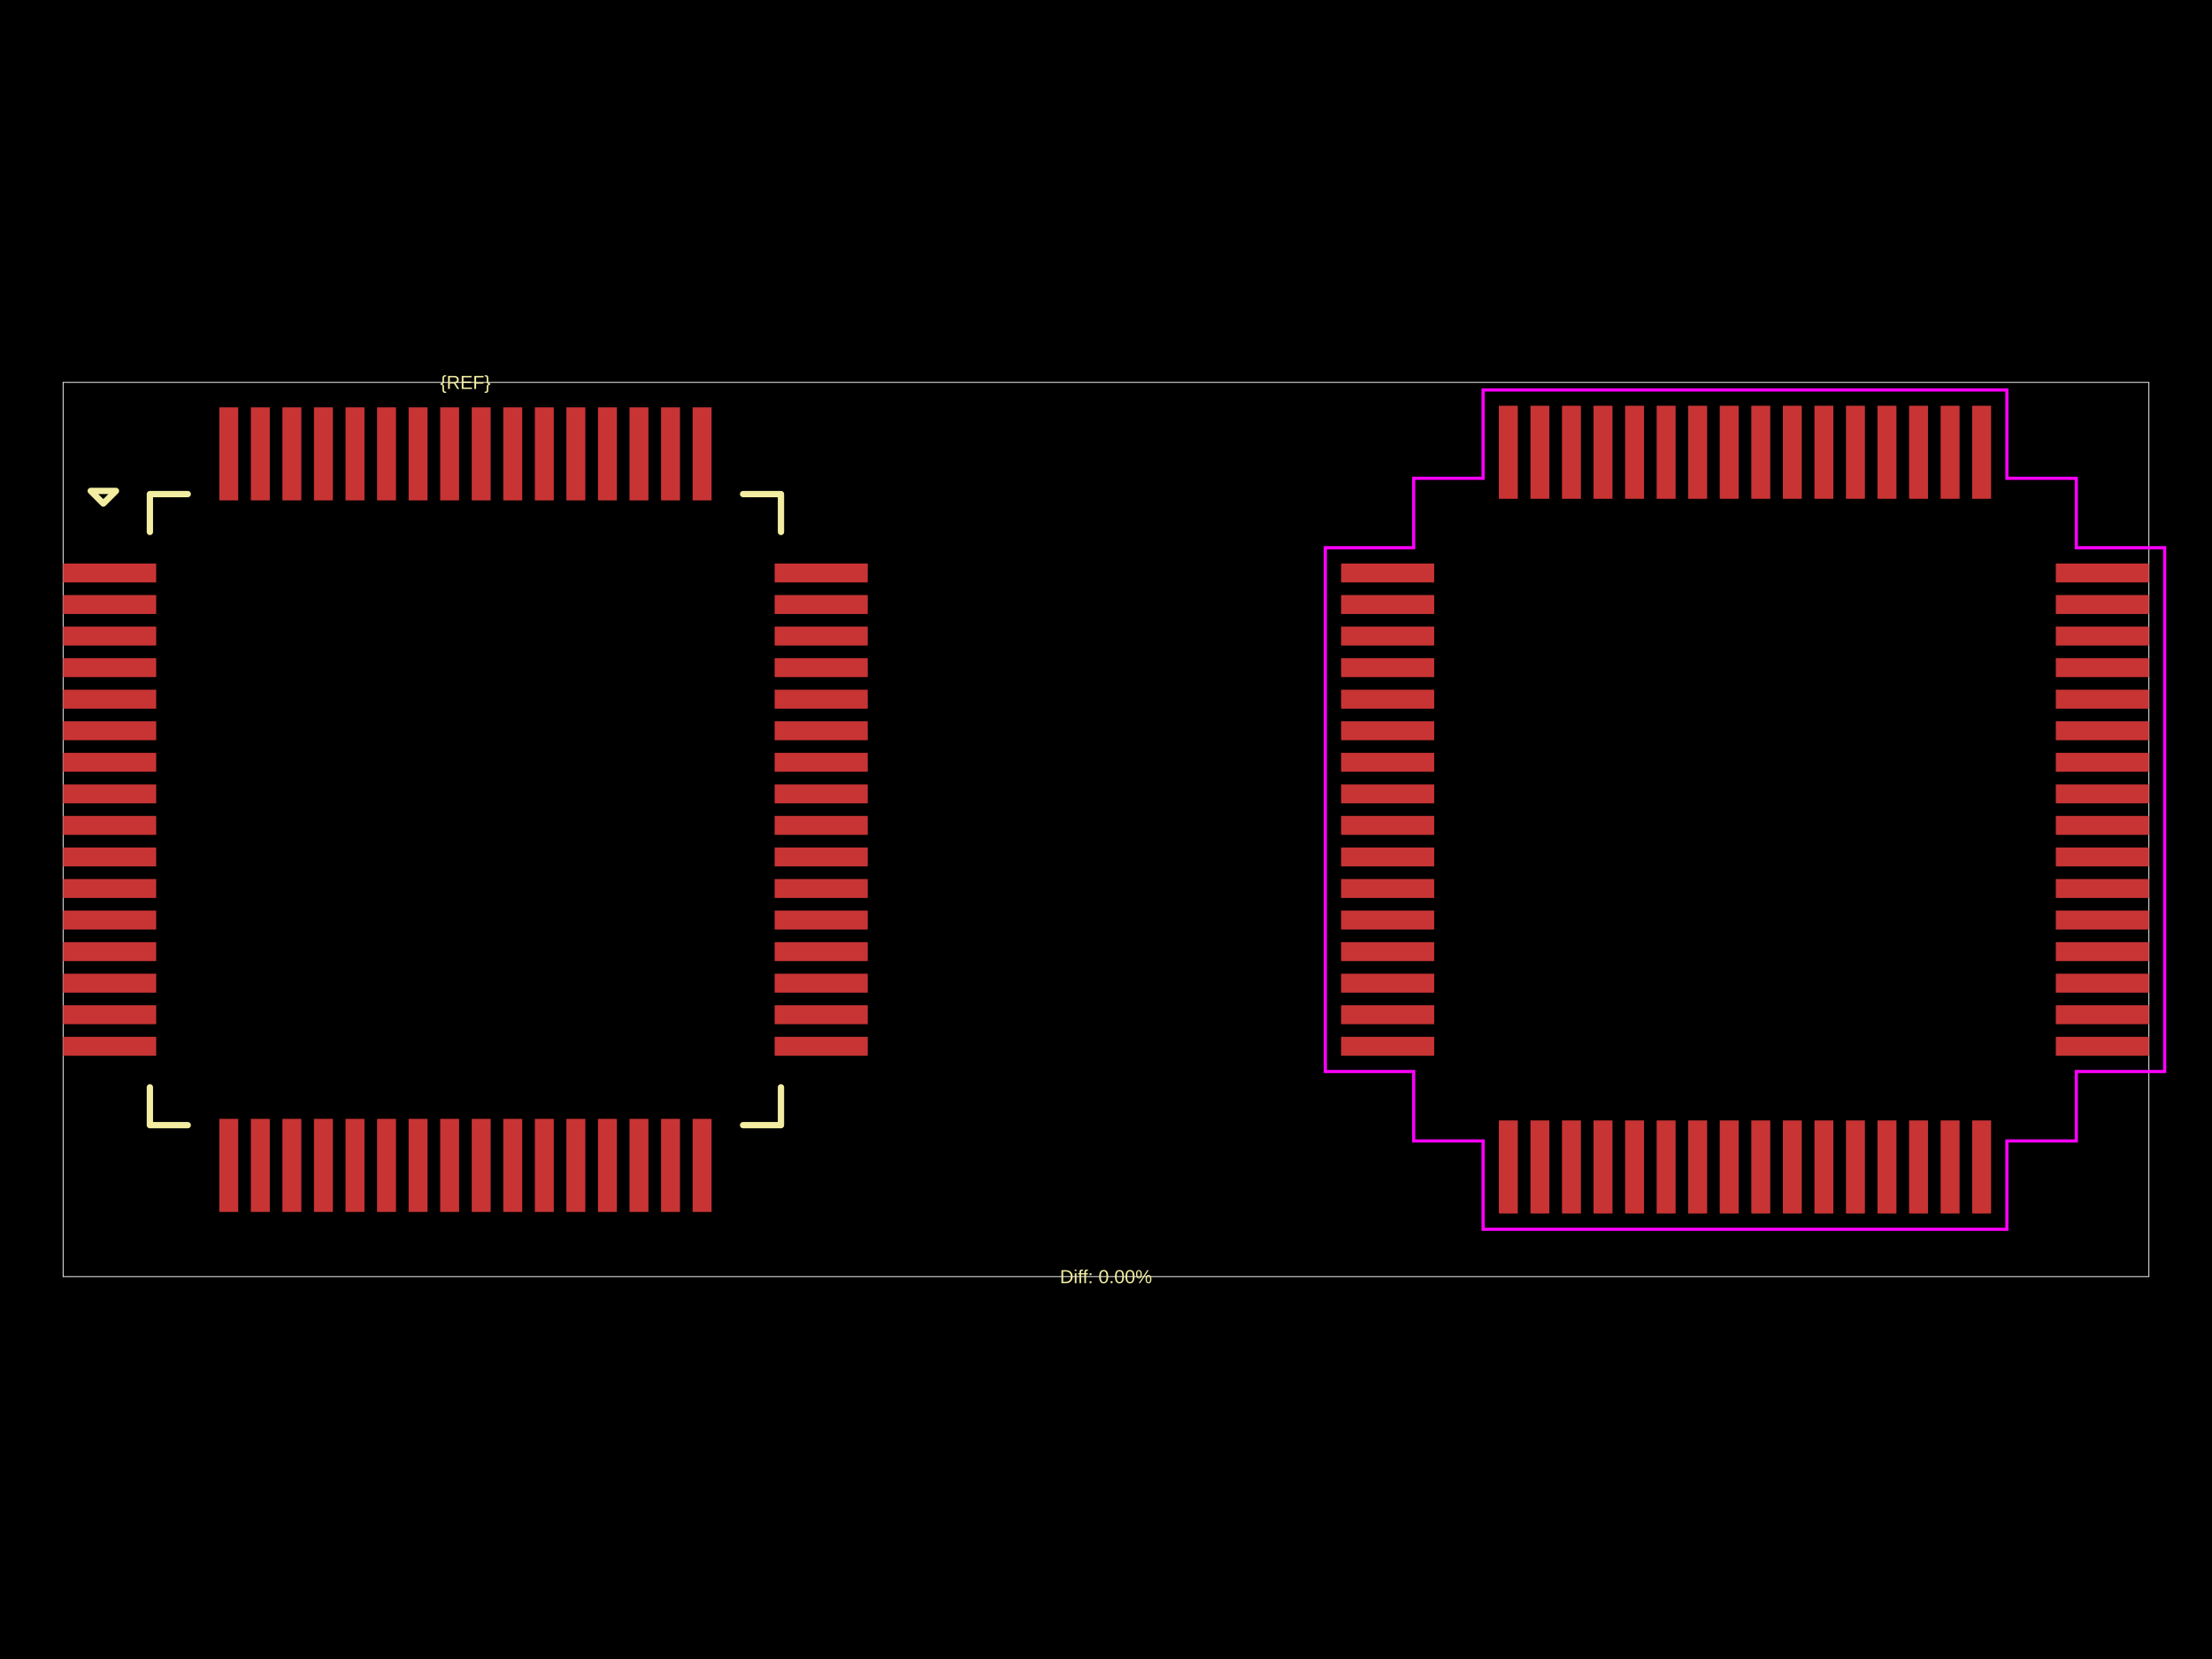
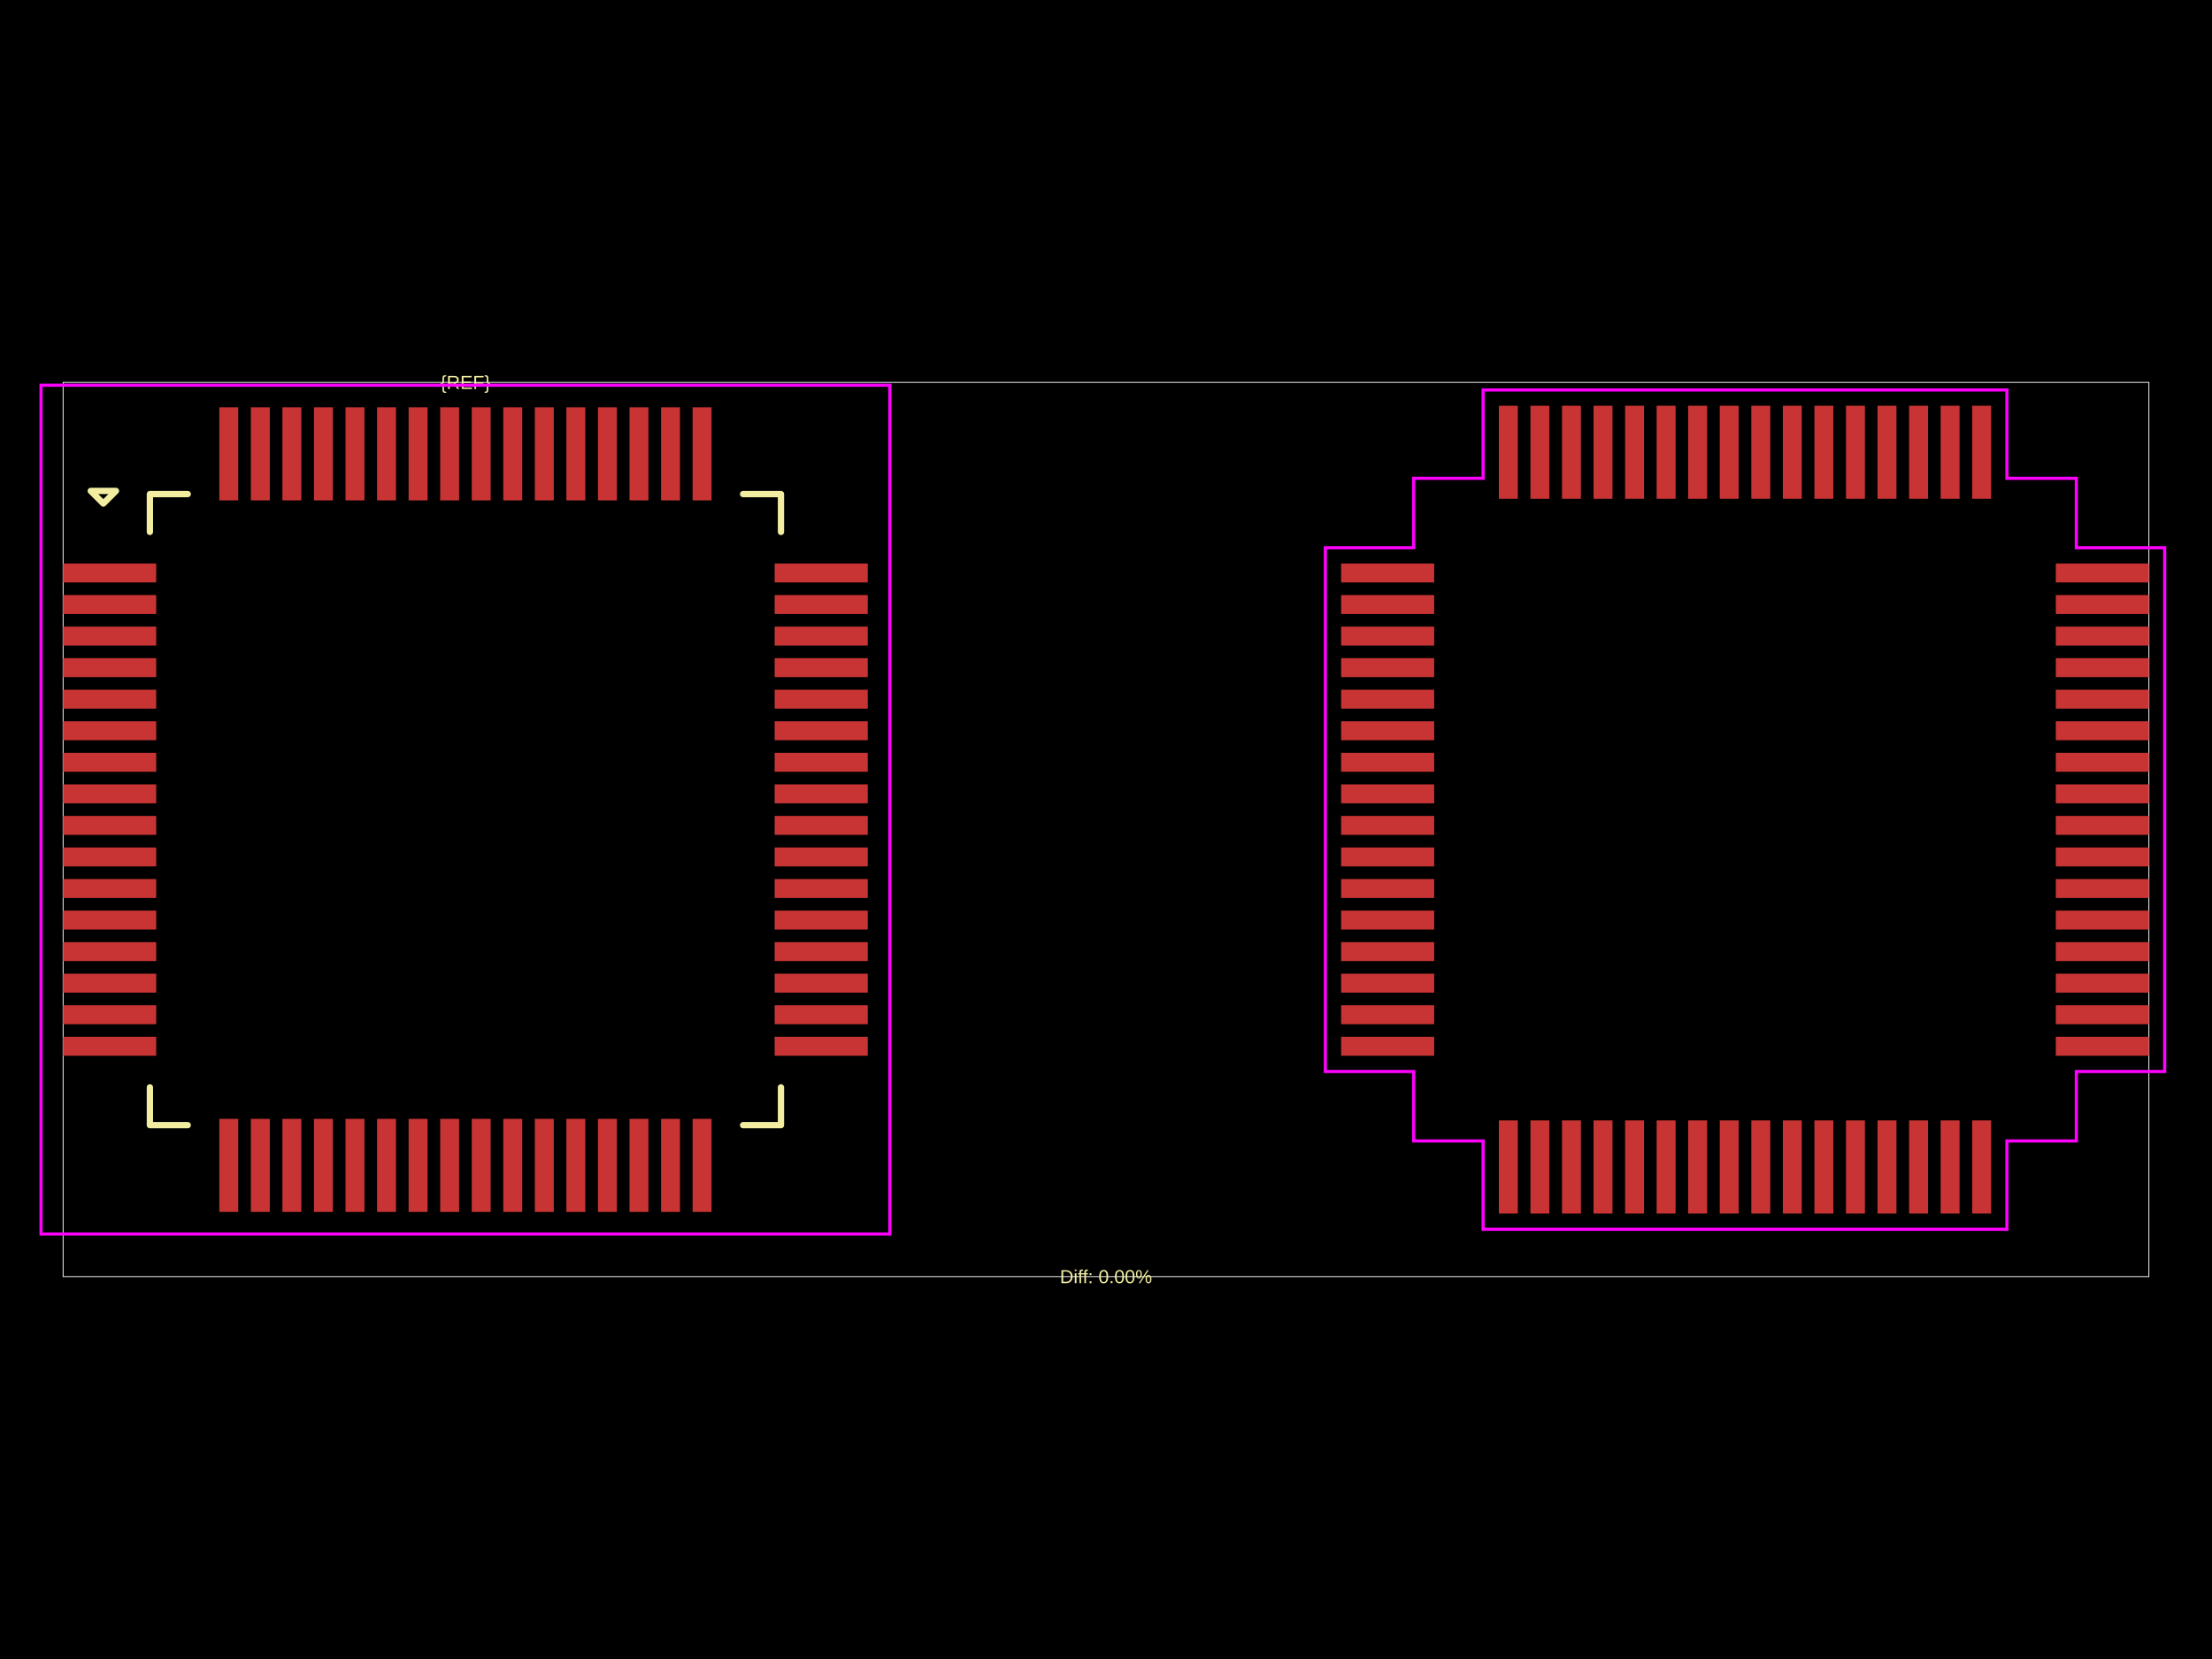
<svg xmlns="http://www.w3.org/2000/svg" width="800" height="600">
  <style />
  <rect class="boundary" x="0" y="0" fill="#000" width="800" height="600" data-type="pcb_background" data-pcb-layer="global" />
  <rect class="pcb-boundary" fill="none" stroke="#fff" stroke-width="0.3" x="22.824" y="138.293" width="754.352" height="323.415" data-type="pcb_boundary" data-pcb-layer="global" />
  <rect class="pcb-pad" fill="rgb(200, 52, 52)" x="22.824" y="203.797" width="33.665" height="6.847" data-type="pcb_smtpad" data-pcb-layer="top" />
  <rect class="pcb-pad" fill="rgb(200, 52, 52)" x="22.824" y="215.209" width="33.665" height="6.847" data-type="pcb_smtpad" data-pcb-layer="top" />
  <rect class="pcb-pad" fill="rgb(200, 52, 52)" x="22.824" y="226.621" width="33.665" height="6.847" data-type="pcb_smtpad" data-pcb-layer="top" />
  <rect class="pcb-pad" fill="rgb(200, 52, 52)" x="22.824" y="238.033" width="33.665" height="6.847" data-type="pcb_smtpad" data-pcb-layer="top" />
  <rect class="pcb-pad" fill="rgb(200, 52, 52)" x="22.824" y="249.445" width="33.665" height="6.847" data-type="pcb_smtpad" data-pcb-layer="top" />
  <rect class="pcb-pad" fill="rgb(200, 52, 52)" x="22.824" y="260.857" width="33.665" height="6.847" data-type="pcb_smtpad" data-pcb-layer="top" />
  <rect class="pcb-pad" fill="rgb(200, 52, 52)" x="22.824" y="272.269" width="33.665" height="6.847" data-type="pcb_smtpad" data-pcb-layer="top" />
  <rect class="pcb-pad" fill="rgb(200, 52, 52)" x="22.824" y="283.681" width="33.665" height="6.847" data-type="pcb_smtpad" data-pcb-layer="top" />
  <rect class="pcb-pad" fill="rgb(200, 52, 52)" x="22.824" y="295.093" width="33.665" height="6.847" data-type="pcb_smtpad" data-pcb-layer="top" />
  <rect class="pcb-pad" fill="rgb(200, 52, 52)" x="22.824" y="306.505" width="33.665" height="6.847" data-type="pcb_smtpad" data-pcb-layer="top" />
  <rect class="pcb-pad" fill="rgb(200, 52, 52)" x="22.824" y="317.917" width="33.665" height="6.847" data-type="pcb_smtpad" data-pcb-layer="top" />
  <rect class="pcb-pad" fill="rgb(200, 52, 52)" x="22.824" y="329.329" width="33.665" height="6.847" data-type="pcb_smtpad" data-pcb-layer="top" />
  <rect class="pcb-pad" fill="rgb(200, 52, 52)" x="22.824" y="340.741" width="33.665" height="6.847" data-type="pcb_smtpad" data-pcb-layer="top" />
  <rect class="pcb-pad" fill="rgb(200, 52, 52)" x="22.824" y="352.153" width="33.665" height="6.847" data-type="pcb_smtpad" data-pcb-layer="top" />
  <rect class="pcb-pad" fill="rgb(200, 52, 52)" x="22.824" y="363.565" width="33.665" height="6.847" data-type="pcb_smtpad" data-pcb-layer="top" />
  <rect class="pcb-pad" fill="rgb(200, 52, 52)" x="22.824" y="374.977" width="33.665" height="6.847" data-type="pcb_smtpad" data-pcb-layer="top" />
  <rect class="pcb-pad" fill="rgb(200, 52, 52)" x="79.313" y="404.648" width="6.847" height="33.665" data-type="pcb_smtpad" data-pcb-layer="top" />
  <rect class="pcb-pad" fill="rgb(200, 52, 52)" x="90.725" y="404.648" width="6.847" height="33.665" data-type="pcb_smtpad" data-pcb-layer="top" />
  <rect class="pcb-pad" fill="rgb(200, 52, 52)" x="102.137" y="404.648" width="6.847" height="33.665" data-type="pcb_smtpad" data-pcb-layer="top" />
  <rect class="pcb-pad" fill="rgb(200, 52, 52)" x="113.549" y="404.648" width="6.847" height="33.665" data-type="pcb_smtpad" data-pcb-layer="top" />
  <rect class="pcb-pad" fill="rgb(200, 52, 52)" x="124.961" y="404.648" width="6.847" height="33.665" data-type="pcb_smtpad" data-pcb-layer="top" />
  <rect class="pcb-pad" fill="rgb(200, 52, 52)" x="136.373" y="404.648" width="6.847" height="33.665" data-type="pcb_smtpad" data-pcb-layer="top" />
  <rect class="pcb-pad" fill="rgb(200, 52, 52)" x="147.785" y="404.648" width="6.847" height="33.665" data-type="pcb_smtpad" data-pcb-layer="top" />
  <rect class="pcb-pad" fill="rgb(200, 52, 52)" x="159.197" y="404.648" width="6.847" height="33.665" data-type="pcb_smtpad" data-pcb-layer="top" />
  <rect class="pcb-pad" fill="rgb(200, 52, 52)" x="170.609" y="404.648" width="6.847" height="33.665" data-type="pcb_smtpad" data-pcb-layer="top" />
  <rect class="pcb-pad" fill="rgb(200, 52, 52)" x="182.021" y="404.648" width="6.847" height="33.665" data-type="pcb_smtpad" data-pcb-layer="top" />
  <rect class="pcb-pad" fill="rgb(200, 52, 52)" x="193.433" y="404.648" width="6.847" height="33.665" data-type="pcb_smtpad" data-pcb-layer="top" />
  <rect class="pcb-pad" fill="rgb(200, 52, 52)" x="204.845" y="404.648" width="6.847" height="33.665" data-type="pcb_smtpad" data-pcb-layer="top" />
  <rect class="pcb-pad" fill="rgb(200, 52, 52)" x="216.257" y="404.648" width="6.847" height="33.665" data-type="pcb_smtpad" data-pcb-layer="top" />
  <rect class="pcb-pad" fill="rgb(200, 52, 52)" x="227.669" y="404.648" width="6.847" height="33.665" data-type="pcb_smtpad" data-pcb-layer="top" />
  <rect class="pcb-pad" fill="rgb(200, 52, 52)" x="239.081" y="404.648" width="6.847" height="33.665" data-type="pcb_smtpad" data-pcb-layer="top" />
  <rect class="pcb-pad" fill="rgb(200, 52, 52)" x="250.492" y="404.648" width="6.847" height="33.665" data-type="pcb_smtpad" data-pcb-layer="top" />
  <rect class="pcb-pad" fill="rgb(200, 52, 52)" x="280.164" y="374.977" width="33.665" height="6.847" data-type="pcb_smtpad" data-pcb-layer="top" />
  <rect class="pcb-pad" fill="rgb(200, 52, 52)" x="280.164" y="363.565" width="33.665" height="6.847" data-type="pcb_smtpad" data-pcb-layer="top" />
  <rect class="pcb-pad" fill="rgb(200, 52, 52)" x="280.164" y="352.153" width="33.665" height="6.847" data-type="pcb_smtpad" data-pcb-layer="top" />
  <rect class="pcb-pad" fill="rgb(200, 52, 52)" x="280.164" y="340.741" width="33.665" height="6.847" data-type="pcb_smtpad" data-pcb-layer="top" />
  <rect class="pcb-pad" fill="rgb(200, 52, 52)" x="280.164" y="329.329" width="33.665" height="6.847" data-type="pcb_smtpad" data-pcb-layer="top" />
  <rect class="pcb-pad" fill="rgb(200, 52, 52)" x="280.164" y="317.917" width="33.665" height="6.847" data-type="pcb_smtpad" data-pcb-layer="top" />
  <rect class="pcb-pad" fill="rgb(200, 52, 52)" x="280.164" y="306.505" width="33.665" height="6.847" data-type="pcb_smtpad" data-pcb-layer="top" />
  <rect class="pcb-pad" fill="rgb(200, 52, 52)" x="280.164" y="295.093" width="33.665" height="6.847" data-type="pcb_smtpad" data-pcb-layer="top" />
  <rect class="pcb-pad" fill="rgb(200, 52, 52)" x="280.164" y="283.681" width="33.665" height="6.847" data-type="pcb_smtpad" data-pcb-layer="top" />
  <rect class="pcb-pad" fill="rgb(200, 52, 52)" x="280.164" y="272.269" width="33.665" height="6.847" data-type="pcb_smtpad" data-pcb-layer="top" />
  <rect class="pcb-pad" fill="rgb(200, 52, 52)" x="280.164" y="260.857" width="33.665" height="6.847" data-type="pcb_smtpad" data-pcb-layer="top" />
  <rect class="pcb-pad" fill="rgb(200, 52, 52)" x="280.164" y="249.445" width="33.665" height="6.847" data-type="pcb_smtpad" data-pcb-layer="top" />
  <rect class="pcb-pad" fill="rgb(200, 52, 52)" x="280.164" y="238.033" width="33.665" height="6.847" data-type="pcb_smtpad" data-pcb-layer="top" />
  <rect class="pcb-pad" fill="rgb(200, 52, 52)" x="280.164" y="226.621" width="33.665" height="6.847" data-type="pcb_smtpad" data-pcb-layer="top" />
  <rect class="pcb-pad" fill="rgb(200, 52, 52)" x="280.164" y="215.209" width="33.665" height="6.847" data-type="pcb_smtpad" data-pcb-layer="top" />
  <rect class="pcb-pad" fill="rgb(200, 52, 52)" x="280.164" y="203.797" width="33.665" height="6.847" data-type="pcb_smtpad" data-pcb-layer="top" />
  <rect class="pcb-pad" fill="rgb(200, 52, 52)" x="250.492" y="147.308" width="6.847" height="33.665" data-type="pcb_smtpad" data-pcb-layer="top" />
  <rect class="pcb-pad" fill="rgb(200, 52, 52)" x="239.081" y="147.308" width="6.847" height="33.665" data-type="pcb_smtpad" data-pcb-layer="top" />
  <rect class="pcb-pad" fill="rgb(200, 52, 52)" x="227.669" y="147.308" width="6.847" height="33.665" data-type="pcb_smtpad" data-pcb-layer="top" />
  <rect class="pcb-pad" fill="rgb(200, 52, 52)" x="216.257" y="147.308" width="6.847" height="33.665" data-type="pcb_smtpad" data-pcb-layer="top" />
  <rect class="pcb-pad" fill="rgb(200, 52, 52)" x="204.845" y="147.308" width="6.847" height="33.665" data-type="pcb_smtpad" data-pcb-layer="top" />
  <rect class="pcb-pad" fill="rgb(200, 52, 52)" x="193.433" y="147.308" width="6.847" height="33.665" data-type="pcb_smtpad" data-pcb-layer="top" />
  <rect class="pcb-pad" fill="rgb(200, 52, 52)" x="182.021" y="147.308" width="6.847" height="33.665" data-type="pcb_smtpad" data-pcb-layer="top" />
  <rect class="pcb-pad" fill="rgb(200, 52, 52)" x="170.609" y="147.308" width="6.847" height="33.665" data-type="pcb_smtpad" data-pcb-layer="top" />
  <rect class="pcb-pad" fill="rgb(200, 52, 52)" x="159.197" y="147.308" width="6.847" height="33.665" data-type="pcb_smtpad" data-pcb-layer="top" />
  <rect class="pcb-pad" fill="rgb(200, 52, 52)" x="147.785" y="147.308" width="6.847" height="33.665" data-type="pcb_smtpad" data-pcb-layer="top" />
  <rect class="pcb-pad" fill="rgb(200, 52, 52)" x="136.373" y="147.308" width="6.847" height="33.665" data-type="pcb_smtpad" data-pcb-layer="top" />
  <rect class="pcb-pad" fill="rgb(200, 52, 52)" x="124.961" y="147.308" width="6.847" height="33.665" data-type="pcb_smtpad" data-pcb-layer="top" />
  <rect class="pcb-pad" fill="rgb(200, 52, 52)" x="113.549" y="147.308" width="6.847" height="33.665" data-type="pcb_smtpad" data-pcb-layer="top" />
  <rect class="pcb-pad" fill="rgb(200, 52, 52)" x="102.137" y="147.308" width="6.847" height="33.665" data-type="pcb_smtpad" data-pcb-layer="top" />
  <rect class="pcb-pad" fill="rgb(200, 52, 52)" x="90.725" y="147.308" width="6.847" height="33.665" data-type="pcb_smtpad" data-pcb-layer="top" />
  <rect class="pcb-pad" fill="rgb(200, 52, 52)" x="79.313" y="147.308" width="6.847" height="33.665" data-type="pcb_smtpad" data-pcb-layer="top" />
  <rect class="pcb-pad" fill="rgb(200, 52, 52)" x="485.03" y="203.797" width="33.665" height="6.847" data-type="pcb_smtpad" data-pcb-layer="top" />
  <rect class="pcb-pad" fill="rgb(200, 52, 52)" x="485.03" y="215.209" width="33.665" height="6.847" data-type="pcb_smtpad" data-pcb-layer="top" />
  <rect class="pcb-pad" fill="rgb(200, 52, 52)" x="485.03" y="226.621" width="33.665" height="6.847" data-type="pcb_smtpad" data-pcb-layer="top" />
  <rect class="pcb-pad" fill="rgb(200, 52, 52)" x="485.03" y="238.033" width="33.665" height="6.847" data-type="pcb_smtpad" data-pcb-layer="top" />
  <rect class="pcb-pad" fill="rgb(200, 52, 52)" x="485.03" y="249.445" width="33.665" height="6.847" data-type="pcb_smtpad" data-pcb-layer="top" />
  <rect class="pcb-pad" fill="rgb(200, 52, 52)" x="485.03" y="260.857" width="33.665" height="6.847" data-type="pcb_smtpad" data-pcb-layer="top" />
  <rect class="pcb-pad" fill="rgb(200, 52, 52)" x="485.03" y="272.269" width="33.665" height="6.847" data-type="pcb_smtpad" data-pcb-layer="top" />
  <rect class="pcb-pad" fill="rgb(200, 52, 52)" x="485.03" y="283.681" width="33.665" height="6.847" data-type="pcb_smtpad" data-pcb-layer="top" />
  <rect class="pcb-pad" fill="rgb(200, 52, 52)" x="485.03" y="295.093" width="33.665" height="6.847" data-type="pcb_smtpad" data-pcb-layer="top" />
  <rect class="pcb-pad" fill="rgb(200, 52, 52)" x="485.03" y="306.505" width="33.665" height="6.847" data-type="pcb_smtpad" data-pcb-layer="top" />
  <rect class="pcb-pad" fill="rgb(200, 52, 52)" x="485.03" y="317.917" width="33.665" height="6.847" data-type="pcb_smtpad" data-pcb-layer="top" />
  <rect class="pcb-pad" fill="rgb(200, 52, 52)" x="485.03" y="329.329" width="33.665" height="6.847" data-type="pcb_smtpad" data-pcb-layer="top" />
  <rect class="pcb-pad" fill="rgb(200, 52, 52)" x="485.03" y="340.741" width="33.665" height="6.847" data-type="pcb_smtpad" data-pcb-layer="top" />
  <rect class="pcb-pad" fill="rgb(200, 52, 52)" x="485.03" y="352.153" width="33.665" height="6.847" data-type="pcb_smtpad" data-pcb-layer="top" />
  <rect class="pcb-pad" fill="rgb(200, 52, 52)" x="485.03" y="363.565" width="33.665" height="6.847" data-type="pcb_smtpad" data-pcb-layer="top" />
  <rect class="pcb-pad" fill="rgb(200, 52, 52)" x="485.03" y="374.977" width="33.665" height="6.847" data-type="pcb_smtpad" data-pcb-layer="top" />
  <rect class="pcb-pad" fill="rgb(200, 52, 52)" x="542.09" y="405.218" width="6.847" height="33.665" data-type="pcb_smtpad" data-pcb-layer="top" />
  <rect class="pcb-pad" fill="rgb(200, 52, 52)" x="553.502" y="405.218" width="6.847" height="33.665" data-type="pcb_smtpad" data-pcb-layer="top" />
  <rect class="pcb-pad" fill="rgb(200, 52, 52)" x="564.914" y="405.218" width="6.847" height="33.665" data-type="pcb_smtpad" data-pcb-layer="top" />
  <rect class="pcb-pad" fill="rgb(200, 52, 52)" x="576.326" y="405.218" width="6.847" height="33.665" data-type="pcb_smtpad" data-pcb-layer="top" />
  <rect class="pcb-pad" fill="rgb(200, 52, 52)" x="587.738" y="405.218" width="6.847" height="33.665" data-type="pcb_smtpad" data-pcb-layer="top" />
  <rect class="pcb-pad" fill="rgb(200, 52, 52)" x="599.15" y="405.218" width="6.847" height="33.665" data-type="pcb_smtpad" data-pcb-layer="top" />
  <rect class="pcb-pad" fill="rgb(200, 52, 52)" x="610.562" y="405.218" width="6.847" height="33.665" data-type="pcb_smtpad" data-pcb-layer="top" />
  <rect class="pcb-pad" fill="rgb(200, 52, 52)" x="621.973" y="405.218" width="6.847" height="33.665" data-type="pcb_smtpad" data-pcb-layer="top" />
  <rect class="pcb-pad" fill="rgb(200, 52, 52)" x="633.385" y="405.218" width="6.847" height="33.665" data-type="pcb_smtpad" data-pcb-layer="top" />
  <rect class="pcb-pad" fill="rgb(200, 52, 52)" x="644.797" y="405.218" width="6.847" height="33.665" data-type="pcb_smtpad" data-pcb-layer="top" />
  <rect class="pcb-pad" fill="rgb(200, 52, 52)" x="656.209" y="405.218" width="6.847" height="33.665" data-type="pcb_smtpad" data-pcb-layer="top" />
  <rect class="pcb-pad" fill="rgb(200, 52, 52)" x="667.621" y="405.218" width="6.847" height="33.665" data-type="pcb_smtpad" data-pcb-layer="top" />
  <rect class="pcb-pad" fill="rgb(200, 52, 52)" x="679.033" y="405.218" width="6.847" height="33.665" data-type="pcb_smtpad" data-pcb-layer="top" />
  <rect class="pcb-pad" fill="rgb(200, 52, 52)" x="690.445" y="405.218" width="6.847" height="33.665" data-type="pcb_smtpad" data-pcb-layer="top" />
  <rect class="pcb-pad" fill="rgb(200, 52, 52)" x="701.857" y="405.218" width="6.847" height="33.665" data-type="pcb_smtpad" data-pcb-layer="top" />
  <rect class="pcb-pad" fill="rgb(200, 52, 52)" x="713.269" y="405.218" width="6.847" height="33.665" data-type="pcb_smtpad" data-pcb-layer="top" />
  <rect class="pcb-pad" fill="rgb(200, 52, 52)" x="743.511" y="374.977" width="33.665" height="6.847" data-type="pcb_smtpad" data-pcb-layer="top" />
  <rect class="pcb-pad" fill="rgb(200, 52, 52)" x="743.511" y="363.565" width="33.665" height="6.847" data-type="pcb_smtpad" data-pcb-layer="top" />
  <rect class="pcb-pad" fill="rgb(200, 52, 52)" x="743.511" y="352.153" width="33.665" height="6.847" data-type="pcb_smtpad" data-pcb-layer="top" />
  <rect class="pcb-pad" fill="rgb(200, 52, 52)" x="743.511" y="340.741" width="33.665" height="6.847" data-type="pcb_smtpad" data-pcb-layer="top" />
  <rect class="pcb-pad" fill="rgb(200, 52, 52)" x="743.511" y="329.329" width="33.665" height="6.847" data-type="pcb_smtpad" data-pcb-layer="top" />
  <rect class="pcb-pad" fill="rgb(200, 52, 52)" x="743.511" y="317.917" width="33.665" height="6.847" data-type="pcb_smtpad" data-pcb-layer="top" />
  <rect class="pcb-pad" fill="rgb(200, 52, 52)" x="743.511" y="306.505" width="33.665" height="6.847" data-type="pcb_smtpad" data-pcb-layer="top" />
  <rect class="pcb-pad" fill="rgb(200, 52, 52)" x="743.511" y="295.093" width="33.665" height="6.847" data-type="pcb_smtpad" data-pcb-layer="top" />
  <rect class="pcb-pad" fill="rgb(200, 52, 52)" x="743.511" y="283.681" width="33.665" height="6.847" data-type="pcb_smtpad" data-pcb-layer="top" />
  <rect class="pcb-pad" fill="rgb(200, 52, 52)" x="743.511" y="272.269" width="33.665" height="6.847" data-type="pcb_smtpad" data-pcb-layer="top" />
  <rect class="pcb-pad" fill="rgb(200, 52, 52)" x="743.511" y="260.857" width="33.665" height="6.847" data-type="pcb_smtpad" data-pcb-layer="top" />
  <rect class="pcb-pad" fill="rgb(200, 52, 52)" x="743.511" y="249.445" width="33.665" height="6.847" data-type="pcb_smtpad" data-pcb-layer="top" />
  <rect class="pcb-pad" fill="rgb(200, 52, 52)" x="743.511" y="238.033" width="33.665" height="6.847" data-type="pcb_smtpad" data-pcb-layer="top" />
  <rect class="pcb-pad" fill="rgb(200, 52, 52)" x="743.511" y="226.621" width="33.665" height="6.847" data-type="pcb_smtpad" data-pcb-layer="top" />
  <rect class="pcb-pad" fill="rgb(200, 52, 52)" x="743.511" y="215.209" width="33.665" height="6.847" data-type="pcb_smtpad" data-pcb-layer="top" />
  <rect class="pcb-pad" fill="rgb(200, 52, 52)" x="743.511" y="203.797" width="33.665" height="6.847" data-type="pcb_smtpad" data-pcb-layer="top" />
  <rect class="pcb-pad" fill="rgb(200, 52, 52)" x="713.269" y="146.737" width="6.847" height="33.665" data-type="pcb_smtpad" data-pcb-layer="top" />
  <rect class="pcb-pad" fill="rgb(200, 52, 52)" x="701.857" y="146.737" width="6.847" height="33.665" data-type="pcb_smtpad" data-pcb-layer="top" />
  <rect class="pcb-pad" fill="rgb(200, 52, 52)" x="690.445" y="146.737" width="6.847" height="33.665" data-type="pcb_smtpad" data-pcb-layer="top" />
  <rect class="pcb-pad" fill="rgb(200, 52, 52)" x="679.033" y="146.737" width="6.847" height="33.665" data-type="pcb_smtpad" data-pcb-layer="top" />
  <rect class="pcb-pad" fill="rgb(200, 52, 52)" x="667.621" y="146.737" width="6.847" height="33.665" data-type="pcb_smtpad" data-pcb-layer="top" />
  <rect class="pcb-pad" fill="rgb(200, 52, 52)" x="656.209" y="146.737" width="6.847" height="33.665" data-type="pcb_smtpad" data-pcb-layer="top" />
  <rect class="pcb-pad" fill="rgb(200, 52, 52)" x="644.797" y="146.737" width="6.847" height="33.665" data-type="pcb_smtpad" data-pcb-layer="top" />
  <rect class="pcb-pad" fill="rgb(200, 52, 52)" x="633.385" y="146.737" width="6.847" height="33.665" data-type="pcb_smtpad" data-pcb-layer="top" />
  <rect class="pcb-pad" fill="rgb(200, 52, 52)" x="621.973" y="146.737" width="6.847" height="33.665" data-type="pcb_smtpad" data-pcb-layer="top" />
  <rect class="pcb-pad" fill="rgb(200, 52, 52)" x="610.562" y="146.737" width="6.847" height="33.665" data-type="pcb_smtpad" data-pcb-layer="top" />
  <rect class="pcb-pad" fill="rgb(200, 52, 52)" x="599.15" y="146.737" width="6.847" height="33.665" data-type="pcb_smtpad" data-pcb-layer="top" />
  <rect class="pcb-pad" fill="rgb(200, 52, 52)" x="587.738" y="146.737" width="6.847" height="33.665" data-type="pcb_smtpad" data-pcb-layer="top" />
  <rect class="pcb-pad" fill="rgb(200, 52, 52)" x="576.326" y="146.737" width="6.847" height="33.665" data-type="pcb_smtpad" data-pcb-layer="top" />
  <rect class="pcb-pad" fill="rgb(200, 52, 52)" x="564.914" y="146.737" width="6.847" height="33.665" data-type="pcb_smtpad" data-pcb-layer="top" />
  <rect class="pcb-pad" fill="rgb(200, 52, 52)" x="553.502" y="146.737" width="6.847" height="33.665" data-type="pcb_smtpad" data-pcb-layer="top" />
  <rect class="pcb-pad" fill="rgb(200, 52, 52)" x="542.09" y="146.737" width="6.847" height="33.665" data-type="pcb_smtpad" data-pcb-layer="top" />
  <path class="pcb-silkscreen pcb-silkscreen-top" d="M 67.901 178.691 L 54.207 178.691 L 54.207 192.385" fill="none" stroke="#f2eda1" stroke-width="2.282" stroke-linecap="round" stroke-linejoin="round" data-pcb-component-id="" data-pcb-silkscreen-path-id="pcb_silkscreen_path_top-left" data-type="pcb_silkscreen_path" data-pcb-layer="top" />
  <path class="pcb-silkscreen pcb-silkscreen-top" d="M 32.809 177.55 L 37.374 182.114 L 41.939 177.55 L 32.809 177.55 Z" fill="none" stroke="#f2eda1" stroke-width="2.282" stroke-linecap="round" stroke-linejoin="round" data-pcb-component-id="" data-pcb-silkscreen-path-id="pcb_silkscreen_path_top-left_3" data-type="pcb_silkscreen_path" data-pcb-layer="top" />
  <path class="pcb-silkscreen pcb-silkscreen-top" d="M 67.901 406.93 L 54.207 406.93 L 54.207 393.236" fill="none" stroke="#f2eda1" stroke-width="2.282" stroke-linecap="round" stroke-linejoin="round" data-pcb-component-id="" data-pcb-silkscreen-path-id="pcb_silkscreen_path_bottom-left" data-type="pcb_silkscreen_path" data-pcb-layer="top" />
  <path class="pcb-silkscreen pcb-silkscreen-top" d="M 268.752 406.93 L 282.446 406.93 L 282.446 393.236" fill="none" stroke="#f2eda1" stroke-width="2.282" stroke-linecap="round" stroke-linejoin="round" data-pcb-component-id="" data-pcb-silkscreen-path-id="pcb_silkscreen_path_bottom-right" data-type="pcb_silkscreen_path" data-pcb-layer="top" />
  <path class="pcb-silkscreen pcb-silkscreen-top" d="M 268.752 178.691 L 282.446 178.691 L 282.446 192.385" fill="none" stroke="#f2eda1" stroke-width="2.282" stroke-linecap="round" stroke-linejoin="round" data-pcb-component-id="" data-pcb-silkscreen-path-id="pcb_silkscreen_path_top-right" data-type="pcb_silkscreen_path" data-pcb-layer="top" />
  <text x="0" y="0" dx="0" dy="0" fill="#f2eda1" font-family="Arial, sans-serif" font-size="6.847" text-anchor="middle" dominant-baseline="central" transform="matrix(1,0,0,1,168.3264,138.2926)" class="pcb-silkscreen-text pcb-silkscreen-top" data-pcb-silkscreen-text-id="pcb_component_1" stroke="none" data-type="pcb_silkscreen_text" data-pcb-layer="top">{REF}</text>
  <text x="0" y="0" dx="0" dy="0" fill="#f2eda1" font-family="Arial, sans-serif" font-size="6.847" text-anchor="middle" dominant-baseline="central" transform="matrix(1,0,0,1,400,461.7074)" class="pcb-silkscreen-text pcb-silkscreen-top" data-pcb-silkscreen-text-id="" stroke="none" data-type="pcb_silkscreen_text" data-pcb-layer="top">Diff: 0.00%</text>
+   <rect x="14.836" y="139.32" width="306.982" height="306.982" class="pcb-courtyard-rect pcb-courtyard-top" data-pcb-courtyard-rect-id="" data-type="pcb_courtyard_rect" data-pcb-layer="top" fill="none" stroke="#FF00FF" stroke-width="1.141" />
  <polygon points="479.324,198.091 511.277,198.091 511.277,172.985 536.384,172.985 536.384,141.031 725.822,141.031 725.822,172.985 750.929,172.985 750.929,198.091 782.882,198.091 782.882,387.53 750.929,387.53 750.929,412.636 725.822,412.636 725.822,444.589 536.384,444.589 536.384,412.636 511.277,412.636 511.277,387.53 479.324,387.53" class="pcb-courtyard-outline pcb-courtyard-top" data-pcb-courtyard-outline-id="pcb_courtyard_outline_0" data-type="pcb_courtyard_outline" data-pcb-layer="top" fill="none" stroke="#FF00FF" stroke-width="1.141" />
</svg>
